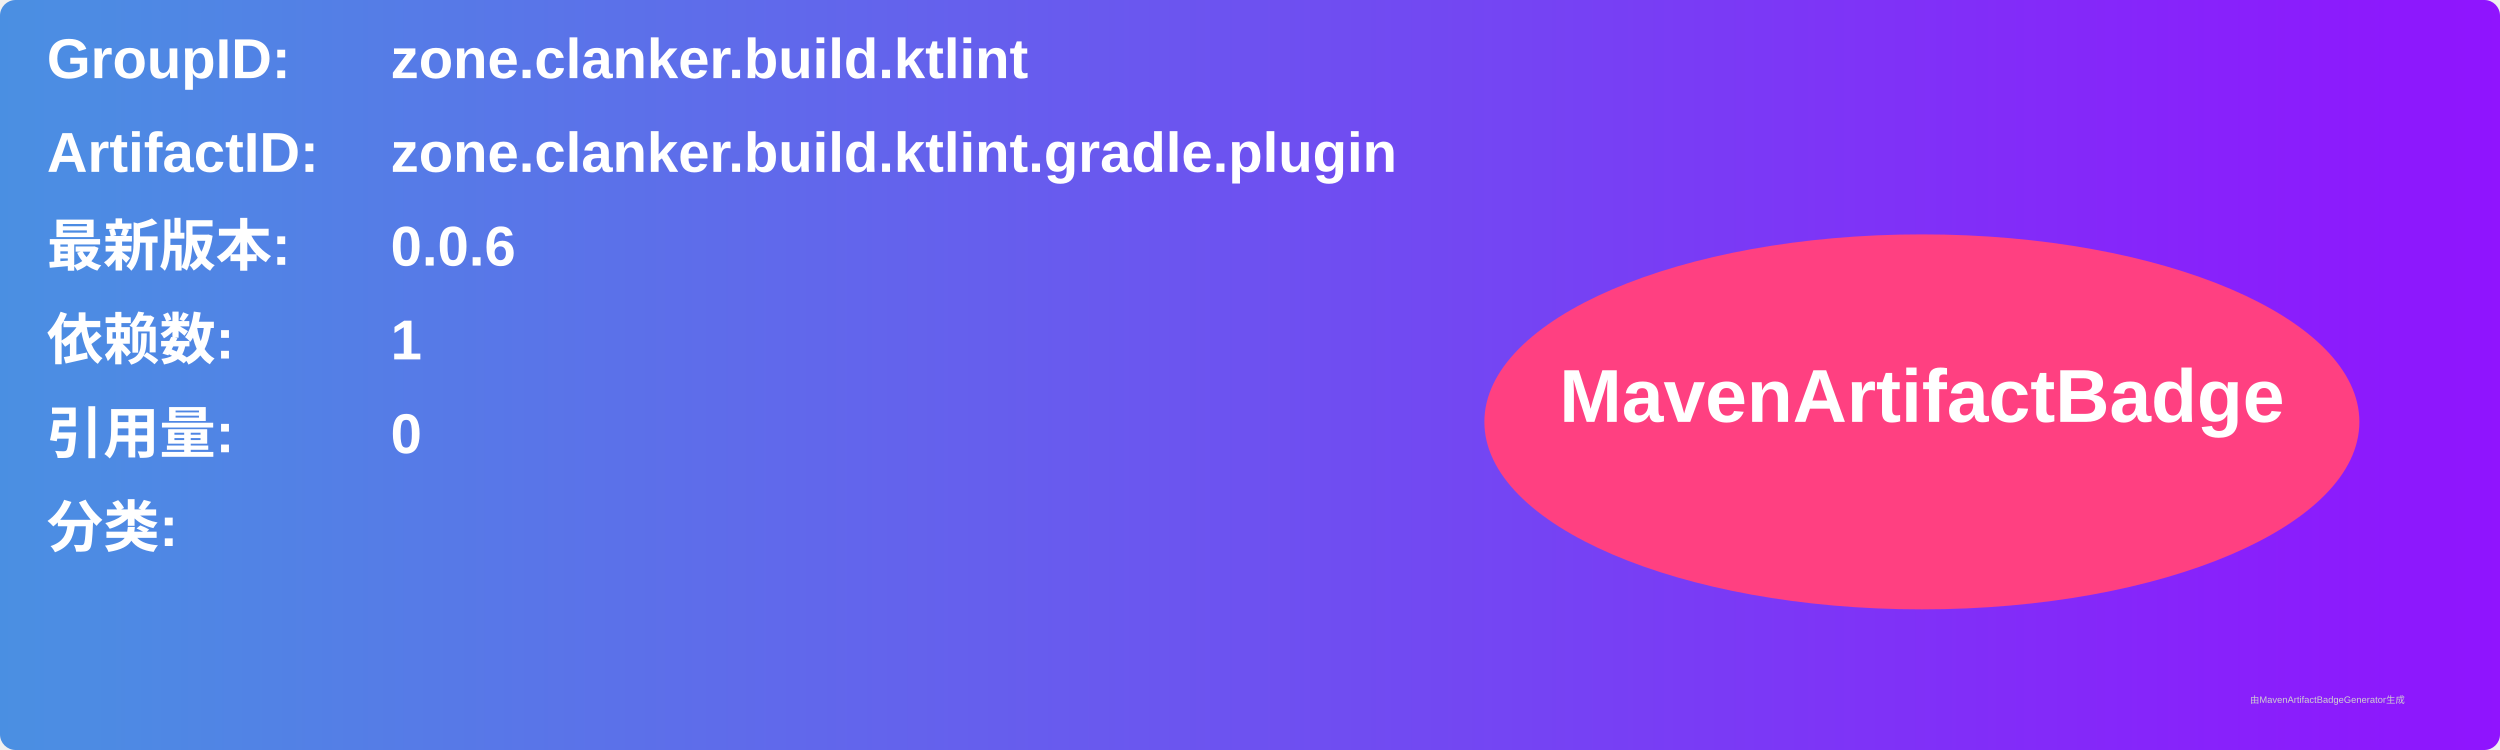
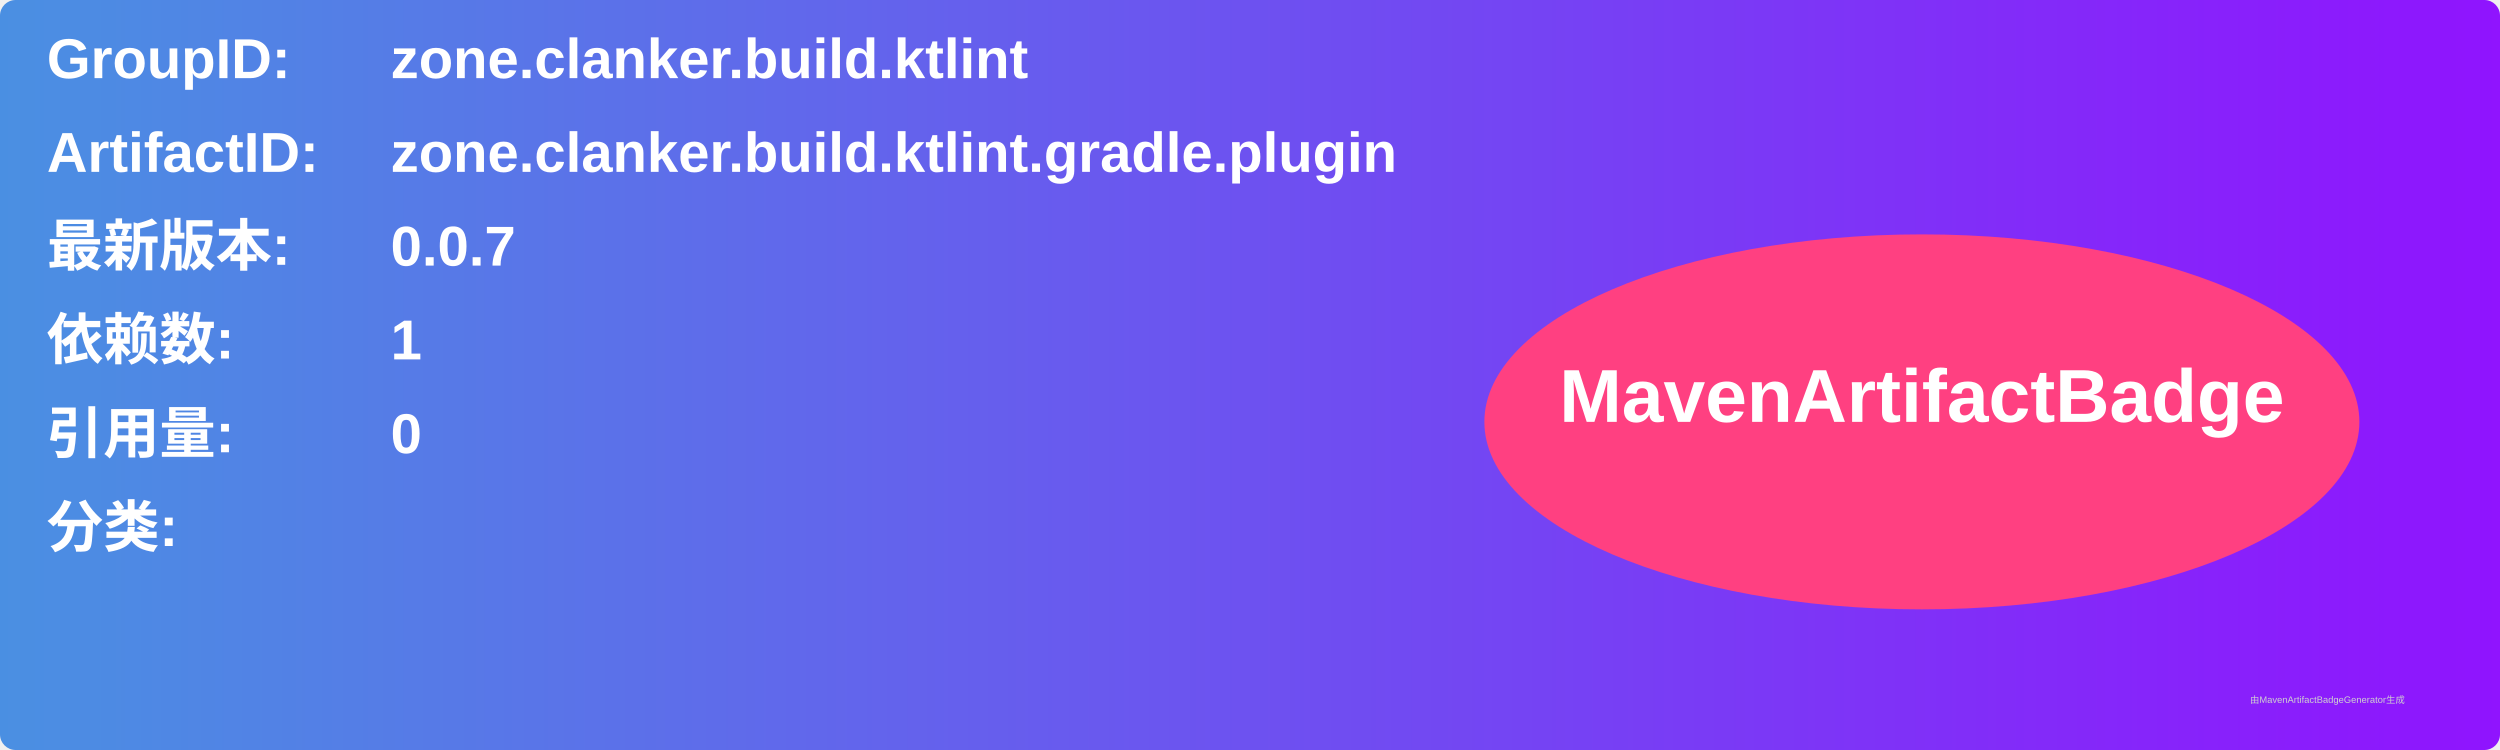
<svg xmlns="http://www.w3.org/2000/svg" width="800" height="240" viewBox="0 0 800 240">
  <linearGradient id="grad" x1="0%" y1="0%" x2="100%" y2="0%">
    <stop offset="0%" stop-color="#4a90e2" />
    <stop offset="100%" stop-color="#9013fe" />
  </linearGradient>
  <rect width="100%" height="100%" rx="5" ry="5" fill="url(#grad)" />
  <g transform="translate(15, 15)">
    <text x="0" y="10" font-family="Arial" font-size="18" fill="white" font-weight="bold" width="260">GroupID:</text>
    <text x="110" y="10" font-family="Arial" font-size="18" fill="white" font-weight="bold" width="460">zone.clanker.build.ktlint</text>
    <text x="0" y="40" font-family="Arial" font-size="18" fill="white" font-weight="bold" width="260">ArtifactID:</text>
    <text x="110" y="40" font-family="Arial" font-size="18" fill="white" font-weight="bold" width="460">zone.clanker.build.ktlint.gradle.plugin</text>
    <text x="0" y="70" font-family="Arial" font-size="18" fill="white" font-weight="bold">最新版本:</text>
    <text x="110" y="70" font-family="Arial" font-size="18" fill="white" font-weight="bold">
-       <tspan font-weight="bold">0.0.6</tspan>
+       <tspan font-weight="bold">0.0.7</tspan>
    </text>
    <text x="0" y="100" font-family="Arial" font-size="18" fill="white" font-weight="bold">依赖数: </text>
    <text x="110" y="100" font-family="Arial" font-size="18" fill="white">
      <tspan font-weight="bold">1</tspan>
    </text>
    <text x="0" y="130" font-family="Arial" font-size="18" fill="white" font-weight="bold">引用量: </text>
    <text x="110" y="130" font-family="Arial" font-size="18" fill="white">
      <tspan font-weight="bold">0</tspan>
    </text>
    <text x="0" y="160" font-family="Arial" font-size="18" fill="white" font-weight="bold">分类:</text>
    <text x="10" y="190" font-family="Arial" font-size="10" fill="white">
      <tspan font-weight="bold" />
    </text>
    <ellipse cx="600" cy="120" rx="140" ry="60" fill="#ff4081" />
    <text x="600" y="120" text-anchor="middle" font-family="Arial" font-size="24" fill="white" font-weight="bold">MavenArtifactBadge</text>
  </g>
  <text x="720" y="225" font-family="Arial" font-size="3" fill="#d0d0d0">由MavenArtifactBadgeGenerator生成</text>
</svg>
